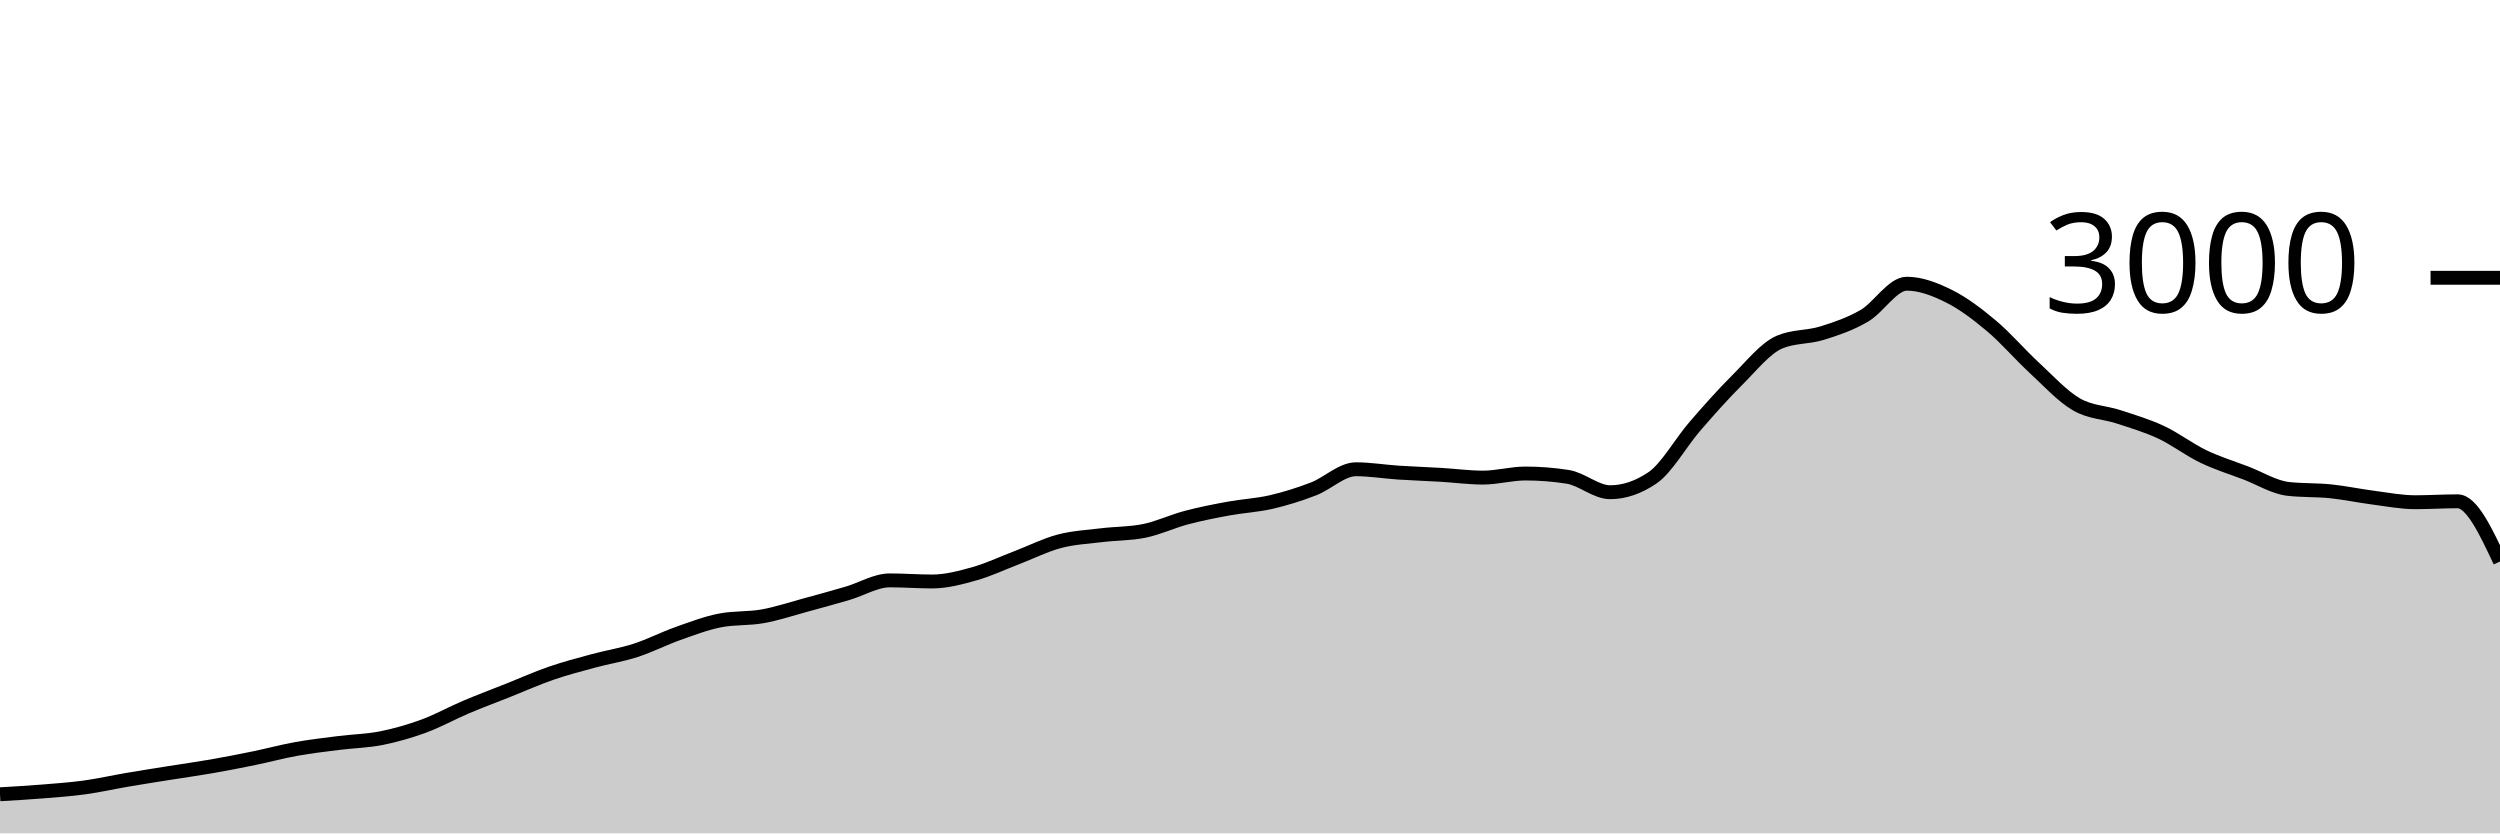
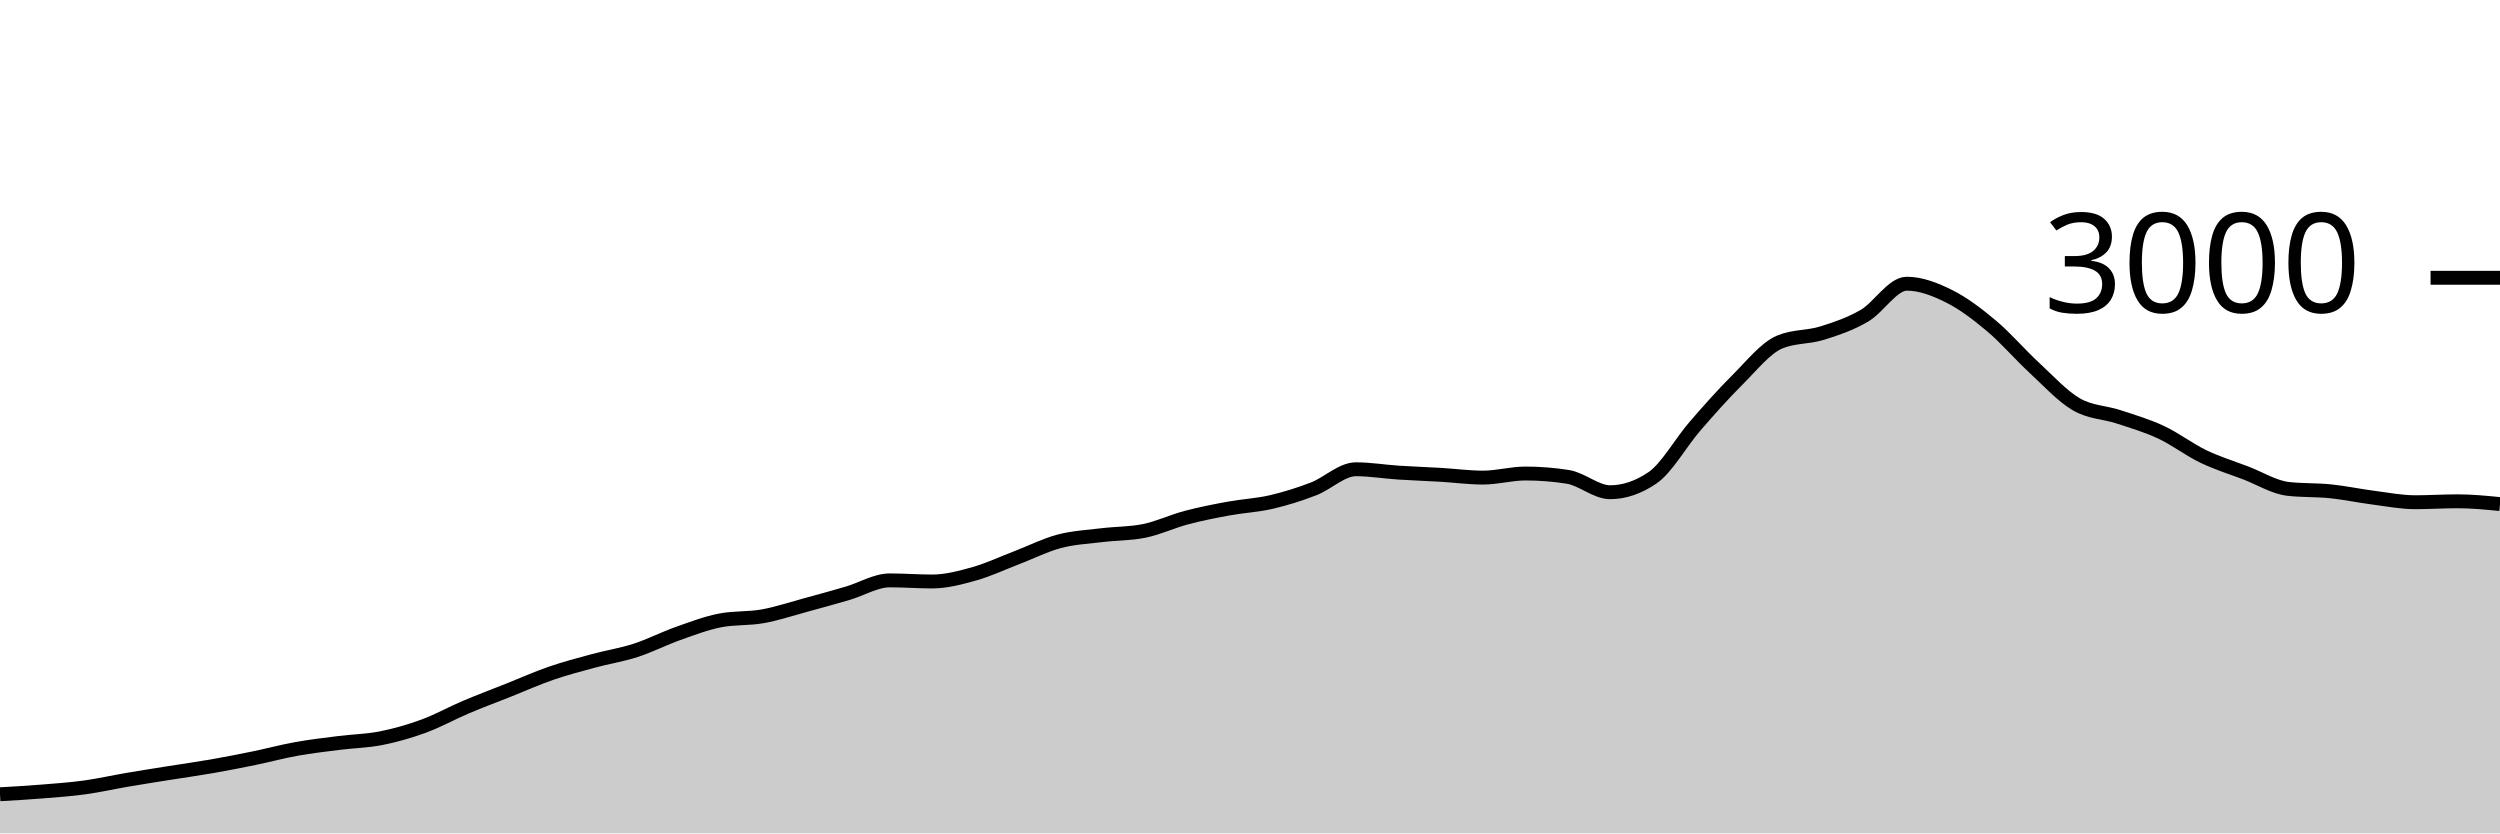
<svg xmlns="http://www.w3.org/2000/svg" viewBox="0 0 180 60">
  <g transform="translate(0,20)">
-     <path class="area" fill="rgba(0, 0, 0, 0.2)" d="M0,37.187C1.017,37.128,2.034,37.069,3.051,36.987C4.068,36.904,5.085,36.833,6.102,36.693C7.119,36.553,8.136,36.32,9.153,36.147C10.169,35.973,11.186,35.816,12.203,35.653C13.22,35.491,14.237,35.351,15.254,35.173C16.271,34.996,17.288,34.796,18.305,34.587C19.322,34.378,20.339,34.102,21.356,33.92C22.373,33.738,23.39,33.622,24.407,33.493C25.424,33.364,26.441,33.349,27.458,33.147C28.475,32.944,29.492,32.653,30.508,32.28C31.525,31.907,32.542,31.338,33.559,30.907C34.576,30.476,35.593,30.098,36.61,29.693C37.627,29.289,38.644,28.831,39.661,28.48C40.678,28.129,41.695,27.862,42.712,27.587C43.729,27.311,44.746,27.156,45.763,26.827C46.78,26.498,47.797,25.973,48.814,25.613C49.831,25.253,50.847,24.862,51.864,24.667C52.881,24.471,53.898,24.556,54.915,24.373C55.932,24.191,56.949,23.849,57.966,23.573C58.983,23.298,60,23.018,61.017,22.72C62.034,22.422,63.051,21.787,64.068,21.787C65.085,21.787,66.102,21.867,67.119,21.867C68.136,21.867,69.153,21.593,70.169,21.307C71.186,21.02,72.203,20.536,73.22,20.147C74.237,19.758,75.254,19.242,76.271,18.973C77.288,18.704,78.305,18.658,79.322,18.533C80.339,18.409,81.356,18.431,82.373,18.227C83.39,18.022,84.407,17.536,85.424,17.267C86.441,16.998,87.458,16.8,88.475,16.613C89.492,16.427,90.508,16.382,91.525,16.147C92.542,15.911,93.559,15.593,94.576,15.2C95.593,14.807,96.61,13.787,97.627,13.787C98.644,13.787,99.661,13.96,100.678,14.027C101.695,14.093,102.712,14.127,103.729,14.187C104.746,14.247,105.763,14.387,106.78,14.387C107.797,14.387,108.814,14.093,109.831,14.093C110.847,14.093,111.864,14.173,112.881,14.333C113.898,14.493,114.915,15.44,115.932,15.44C116.949,15.44,117.966,15.093,118.983,14.4C120,13.707,121.017,11.867,122.034,10.693C123.051,9.52,124.068,8.371,125.085,7.36C126.102,6.349,127.119,5.053,128.136,4.627C129.153,4.2,130.169,4.302,131.186,3.987C132.203,3.671,133.22,3.327,134.237,2.733C135.254,2.14,136.271,0.427,137.288,0.427C138.305,0.427,139.322,0.827,140.339,1.333C141.356,1.84,142.373,2.613,143.39,3.467C144.407,4.32,145.424,5.513,146.441,6.453C147.458,7.393,148.475,8.513,149.492,9.107C150.508,9.7,151.525,9.678,152.542,10.013C153.559,10.349,154.576,10.644,155.593,11.12C156.61,11.596,157.627,12.378,158.644,12.867C159.661,13.356,160.678,13.664,161.695,14.053C162.712,14.442,163.729,15.084,164.746,15.2C165.763,15.316,166.78,15.269,167.797,15.373C168.814,15.478,169.831,15.696,170.847,15.827C171.864,15.958,172.881,16.16,173.898,16.16C174.915,16.16,175.932,16.093,176.949,16.093C177.966,16.093,178.983,18.26,180,20.427L180,40C178.983,40,177.966,40,176.949,40C175.932,40,174.915,40,173.898,40C172.881,40,171.864,40,170.847,40C169.831,40,168.814,40,167.797,40C166.78,40,165.763,40,164.746,40C163.729,40,162.712,40,161.695,40C160.678,40,159.661,40,158.644,40C157.627,40,156.61,40,155.593,40C154.576,40,153.559,40,152.542,40C151.525,40,150.508,40,149.492,40C148.475,40,147.458,40,146.441,40C145.424,40,144.407,40,143.39,40C142.373,40,141.356,40,140.339,40C139.322,40,138.305,40,137.288,40C136.271,40,135.254,40,134.237,40C133.22,40,132.203,40,131.186,40C130.169,40,129.153,40,128.136,40C127.119,40,126.102,40,125.085,40C124.068,40,123.051,40,122.034,40C121.017,40,120,40,118.983,40C117.966,40,116.949,40,115.932,40C114.915,40,113.898,40,112.881,40C111.864,40,110.847,40,109.831,40C108.814,40,107.797,40,106.78,40C105.763,40,104.746,40,103.729,40C102.712,40,101.695,40,100.678,40C99.661,40,98.644,40,97.627,40C96.61,40,95.593,40,94.576,40C93.559,40,92.542,40,91.525,40C90.508,40,89.492,40,88.475,40C87.458,40,86.441,40,85.424,40C84.407,40,83.39,40,82.373,40C81.356,40,80.339,40,79.322,40C78.305,40,77.288,40,76.271,40C75.254,40,74.237,40,73.22,40C72.203,40,71.186,40,70.169,40C69.153,40,68.136,40,67.119,40C66.102,40,65.085,40,64.068,40C63.051,40,62.034,40,61.017,40C60,40,58.983,40,57.966,40C56.949,40,55.932,40,54.915,40C53.898,40,52.881,40,51.864,40C50.847,40,49.831,40,48.814,40C47.797,40,46.78,40,45.763,40C44.746,40,43.729,40,42.712,40C41.695,40,40.678,40,39.661,40C38.644,40,37.627,40,36.61,40C35.593,40,34.576,40,33.559,40C32.542,40,31.525,40,30.508,40C29.492,40,28.475,40,27.458,40C26.441,40,25.424,40,24.407,40C23.39,40,22.373,40,21.356,40C20.339,40,19.322,40,18.305,40C17.288,40,16.271,40,15.254,40C14.237,40,13.22,40,12.203,40C11.186,40,10.169,40,9.153,40C8.136,40,7.119,40,6.102,40C5.085,40,4.068,40,3.051,40C2.034,40,1.017,40,0,40Z" />
-     <path class="line" stroke="black" fill="none" d="M0,37.187C1.017,37.128,2.034,37.069,3.051,36.987C4.068,36.904,5.085,36.833,6.102,36.693C7.119,36.553,8.136,36.32,9.153,36.147C10.169,35.973,11.186,35.816,12.203,35.653C13.22,35.491,14.237,35.351,15.254,35.173C16.271,34.996,17.288,34.796,18.305,34.587C19.322,34.378,20.339,34.102,21.356,33.92C22.373,33.738,23.39,33.622,24.407,33.493C25.424,33.364,26.441,33.349,27.458,33.147C28.475,32.944,29.492,32.653,30.508,32.28C31.525,31.907,32.542,31.338,33.559,30.907C34.576,30.476,35.593,30.098,36.61,29.693C37.627,29.289,38.644,28.831,39.661,28.48C40.678,28.129,41.695,27.862,42.712,27.587C43.729,27.311,44.746,27.156,45.763,26.827C46.78,26.498,47.797,25.973,48.814,25.613C49.831,25.253,50.847,24.862,51.864,24.667C52.881,24.471,53.898,24.556,54.915,24.373C55.932,24.191,56.949,23.849,57.966,23.573C58.983,23.298,60,23.018,61.017,22.72C62.034,22.422,63.051,21.787,64.068,21.787C65.085,21.787,66.102,21.867,67.119,21.867C68.136,21.867,69.153,21.593,70.169,21.307C71.186,21.02,72.203,20.536,73.22,20.147C74.237,19.758,75.254,19.242,76.271,18.973C77.288,18.704,78.305,18.658,79.322,18.533C80.339,18.409,81.356,18.431,82.373,18.227C83.39,18.022,84.407,17.536,85.424,17.267C86.441,16.998,87.458,16.8,88.475,16.613C89.492,16.427,90.508,16.382,91.525,16.147C92.542,15.911,93.559,15.593,94.576,15.2C95.593,14.807,96.61,13.787,97.627,13.787C98.644,13.787,99.661,13.96,100.678,14.027C101.695,14.093,102.712,14.127,103.729,14.187C104.746,14.247,105.763,14.387,106.78,14.387C107.797,14.387,108.814,14.093,109.831,14.093C110.847,14.093,111.864,14.173,112.881,14.333C113.898,14.493,114.915,15.44,115.932,15.44C116.949,15.44,117.966,15.093,118.983,14.4C120,13.707,121.017,11.867,122.034,10.693C123.051,9.52,124.068,8.371,125.085,7.36C126.102,6.349,127.119,5.053,128.136,4.627C129.153,4.2,130.169,4.302,131.186,3.987C132.203,3.671,133.22,3.327,134.237,2.733C135.254,2.14,136.271,0.427,137.288,0.427C138.305,0.427,139.322,0.827,140.339,1.333C141.356,1.84,142.373,2.613,143.39,3.467C144.407,4.32,145.424,5.513,146.441,6.453C147.458,7.393,148.475,8.513,149.492,9.107C150.508,9.7,151.525,9.678,152.542,10.013C153.559,10.349,154.576,10.644,155.593,11.12C156.61,11.596,157.627,12.378,158.644,12.867C159.661,13.356,160.678,13.664,161.695,14.053C162.712,14.442,163.729,15.084,164.746,15.2C165.763,15.316,166.78,15.269,167.797,15.373C168.814,15.478,169.831,15.696,170.847,15.827C171.864,15.958,172.881,16.16,173.898,16.16C174.915,16.16,175.932,16.093,176.949,16.093C177.966,16.093,178.983,18.26,180,20.427" />
+     <path class="area" fill="rgba(0, 0, 0, 0.2)" d="M0,37.187C1.017,37.128,2.034,37.069,3.051,36.987C4.068,36.904,5.085,36.833,6.102,36.693C7.119,36.553,8.136,36.32,9.153,36.147C10.169,35.973,11.186,35.816,12.203,35.653C13.22,35.491,14.237,35.351,15.254,35.173C16.271,34.996,17.288,34.796,18.305,34.587C19.322,34.378,20.339,34.102,21.356,33.92C22.373,33.738,23.39,33.622,24.407,33.493C25.424,33.364,26.441,33.349,27.458,33.147C28.475,32.944,29.492,32.653,30.508,32.28C31.525,31.907,32.542,31.338,33.559,30.907C34.576,30.476,35.593,30.098,36.61,29.693C37.627,29.289,38.644,28.831,39.661,28.48C40.678,28.129,41.695,27.862,42.712,27.587C43.729,27.311,44.746,27.156,45.763,26.827C46.78,26.498,47.797,25.973,48.814,25.613C49.831,25.253,50.847,24.862,51.864,24.667C52.881,24.471,53.898,24.556,54.915,24.373C55.932,24.191,56.949,23.849,57.966,23.573C58.983,23.298,60,23.018,61.017,22.72C62.034,22.422,63.051,21.787,64.068,21.787C65.085,21.787,66.102,21.867,67.119,21.867C68.136,21.867,69.153,21.593,70.169,21.307C71.186,21.02,72.203,20.536,73.22,20.147C74.237,19.758,75.254,19.242,76.271,18.973C77.288,18.704,78.305,18.658,79.322,18.533C80.339,18.409,81.356,18.431,82.373,18.227C83.39,18.022,84.407,17.536,85.424,17.267C86.441,16.998,87.458,16.8,88.475,16.613C89.492,16.427,90.508,16.382,91.525,16.147C92.542,15.911,93.559,15.593,94.576,15.2C95.593,14.807,96.61,13.787,97.627,13.787C98.644,13.787,99.661,13.96,100.678,14.027C101.695,14.093,102.712,14.127,103.729,14.187C104.746,14.247,105.763,14.387,106.78,14.387C107.797,14.387,108.814,14.093,109.831,14.093C110.847,14.093,111.864,14.173,112.881,14.333C113.898,14.493,114.915,15.44,115.932,15.44C116.949,15.44,117.966,15.093,118.983,14.4C120,13.707,121.017,11.867,122.034,10.693C123.051,9.52,124.068,8.371,125.085,7.36C126.102,6.349,127.119,5.053,128.136,4.627C129.153,4.2,130.169,4.302,131.186,3.987C132.203,3.671,133.22,3.327,134.237,2.733C135.254,2.14,136.271,0.427,137.288,0.427C138.305,0.427,139.322,0.827,140.339,1.333C141.356,1.84,142.373,2.613,143.39,3.467C144.407,4.32,145.424,5.513,146.441,6.453C147.458,7.393,148.475,8.513,149.492,9.107C150.508,9.7,151.525,9.678,152.542,10.013C153.559,10.349,154.576,10.644,155.593,11.12C156.61,11.596,157.627,12.378,158.644,12.867C159.661,13.356,160.678,13.664,161.695,14.053C162.712,14.442,163.729,15.084,164.746,15.2C165.763,15.316,166.78,15.269,167.797,15.373C168.814,15.478,169.831,15.696,170.847,15.827C171.864,15.958,172.881,16.16,173.898,16.16C174.915,16.16,175.932,16.093,176.949,16.093C177.966,16.093,178.983,16.193,180,16.293L180,40C178.983,40,177.966,40,176.949,40C175.932,40,174.915,40,173.898,40C172.881,40,171.864,40,170.847,40C169.831,40,168.814,40,167.797,40C166.78,40,165.763,40,164.746,40C163.729,40,162.712,40,161.695,40C160.678,40,159.661,40,158.644,40C157.627,40,156.61,40,155.593,40C154.576,40,153.559,40,152.542,40C151.525,40,150.508,40,149.492,40C148.475,40,147.458,40,146.441,40C145.424,40,144.407,40,143.39,40C142.373,40,141.356,40,140.339,40C139.322,40,138.305,40,137.288,40C136.271,40,135.254,40,134.237,40C133.22,40,132.203,40,131.186,40C130.169,40,129.153,40,128.136,40C127.119,40,126.102,40,125.085,40C124.068,40,123.051,40,122.034,40C121.017,40,120,40,118.983,40C117.966,40,116.949,40,115.932,40C114.915,40,113.898,40,112.881,40C111.864,40,110.847,40,109.831,40C108.814,40,107.797,40,106.78,40C105.763,40,104.746,40,103.729,40C102.712,40,101.695,40,100.678,40C99.661,40,98.644,40,97.627,40C96.61,40,95.593,40,94.576,40C93.559,40,92.542,40,91.525,40C90.508,40,89.492,40,88.475,40C87.458,40,86.441,40,85.424,40C84.407,40,83.39,40,82.373,40C81.356,40,80.339,40,79.322,40C78.305,40,77.288,40,76.271,40C75.254,40,74.237,40,73.22,40C72.203,40,71.186,40,70.169,40C69.153,40,68.136,40,67.119,40C66.102,40,65.085,40,64.068,40C63.051,40,62.034,40,61.017,40C60,40,58.983,40,57.966,40C56.949,40,55.932,40,54.915,40C53.898,40,52.881,40,51.864,40C50.847,40,49.831,40,48.814,40C47.797,40,46.78,40,45.763,40C44.746,40,43.729,40,42.712,40C41.695,40,40.678,40,39.661,40C38.644,40,37.627,40,36.61,40C35.593,40,34.576,40,33.559,40C32.542,40,31.525,40,30.508,40C29.492,40,28.475,40,27.458,40C26.441,40,25.424,40,24.407,40C23.39,40,22.373,40,21.356,40C20.339,40,19.322,40,18.305,40C17.288,40,16.271,40,15.254,40C14.237,40,13.22,40,12.203,40C11.186,40,10.169,40,9.153,40C8.136,40,7.119,40,6.102,40C5.085,40,4.068,40,3.051,40C2.034,40,1.017,40,0,40Z" />
+     <path class="line" stroke="black" fill="none" d="M0,37.187C1.017,37.128,2.034,37.069,3.051,36.987C4.068,36.904,5.085,36.833,6.102,36.693C7.119,36.553,8.136,36.32,9.153,36.147C10.169,35.973,11.186,35.816,12.203,35.653C13.22,35.491,14.237,35.351,15.254,35.173C16.271,34.996,17.288,34.796,18.305,34.587C19.322,34.378,20.339,34.102,21.356,33.92C22.373,33.738,23.39,33.622,24.407,33.493C25.424,33.364,26.441,33.349,27.458,33.147C28.475,32.944,29.492,32.653,30.508,32.28C31.525,31.907,32.542,31.338,33.559,30.907C34.576,30.476,35.593,30.098,36.61,29.693C37.627,29.289,38.644,28.831,39.661,28.48C40.678,28.129,41.695,27.862,42.712,27.587C43.729,27.311,44.746,27.156,45.763,26.827C46.78,26.498,47.797,25.973,48.814,25.613C49.831,25.253,50.847,24.862,51.864,24.667C52.881,24.471,53.898,24.556,54.915,24.373C55.932,24.191,56.949,23.849,57.966,23.573C58.983,23.298,60,23.018,61.017,22.72C62.034,22.422,63.051,21.787,64.068,21.787C65.085,21.787,66.102,21.867,67.119,21.867C68.136,21.867,69.153,21.593,70.169,21.307C71.186,21.02,72.203,20.536,73.22,20.147C74.237,19.758,75.254,19.242,76.271,18.973C77.288,18.704,78.305,18.658,79.322,18.533C80.339,18.409,81.356,18.431,82.373,18.227C83.39,18.022,84.407,17.536,85.424,17.267C86.441,16.998,87.458,16.8,88.475,16.613C89.492,16.427,90.508,16.382,91.525,16.147C92.542,15.911,93.559,15.593,94.576,15.2C95.593,14.807,96.61,13.787,97.627,13.787C98.644,13.787,99.661,13.96,100.678,14.027C101.695,14.093,102.712,14.127,103.729,14.187C104.746,14.247,105.763,14.387,106.78,14.387C107.797,14.387,108.814,14.093,109.831,14.093C110.847,14.093,111.864,14.173,112.881,14.333C113.898,14.493,114.915,15.44,115.932,15.44C116.949,15.44,117.966,15.093,118.983,14.4C120,13.707,121.017,11.867,122.034,10.693C123.051,9.52,124.068,8.371,125.085,7.36C126.102,6.349,127.119,5.053,128.136,4.627C129.153,4.2,130.169,4.302,131.186,3.987C132.203,3.671,133.22,3.327,134.237,2.733C135.254,2.14,136.271,0.427,137.288,0.427C138.305,0.427,139.322,0.827,140.339,1.333C141.356,1.84,142.373,2.613,143.39,3.467C144.407,4.32,145.424,5.513,146.441,6.453C147.458,7.393,148.475,8.513,149.492,9.107C150.508,9.7,151.525,9.678,152.542,10.013C153.559,10.349,154.576,10.644,155.593,11.12C156.61,11.596,157.627,12.378,158.644,12.867C159.661,13.356,160.678,13.664,161.695,14.053C162.712,14.442,163.729,15.084,164.746,15.2C165.763,15.316,166.78,15.269,167.797,15.373C168.814,15.478,169.831,15.696,170.847,15.827C171.864,15.958,172.881,16.16,173.898,16.16C174.915,16.16,175.932,16.093,176.949,16.093C177.966,16.093,178.983,16.193,180,16.293" />
    <path class="axis-ceiling" stroke-width="1" stroke="black" fill="none" d="M175,0L180,0" />
    <text class="axis-ceiling-label" font-family="sans-serif" text-anchor="end" font-size="10px" x="170" y="2.5">3000</text>
  </g>
</svg>
